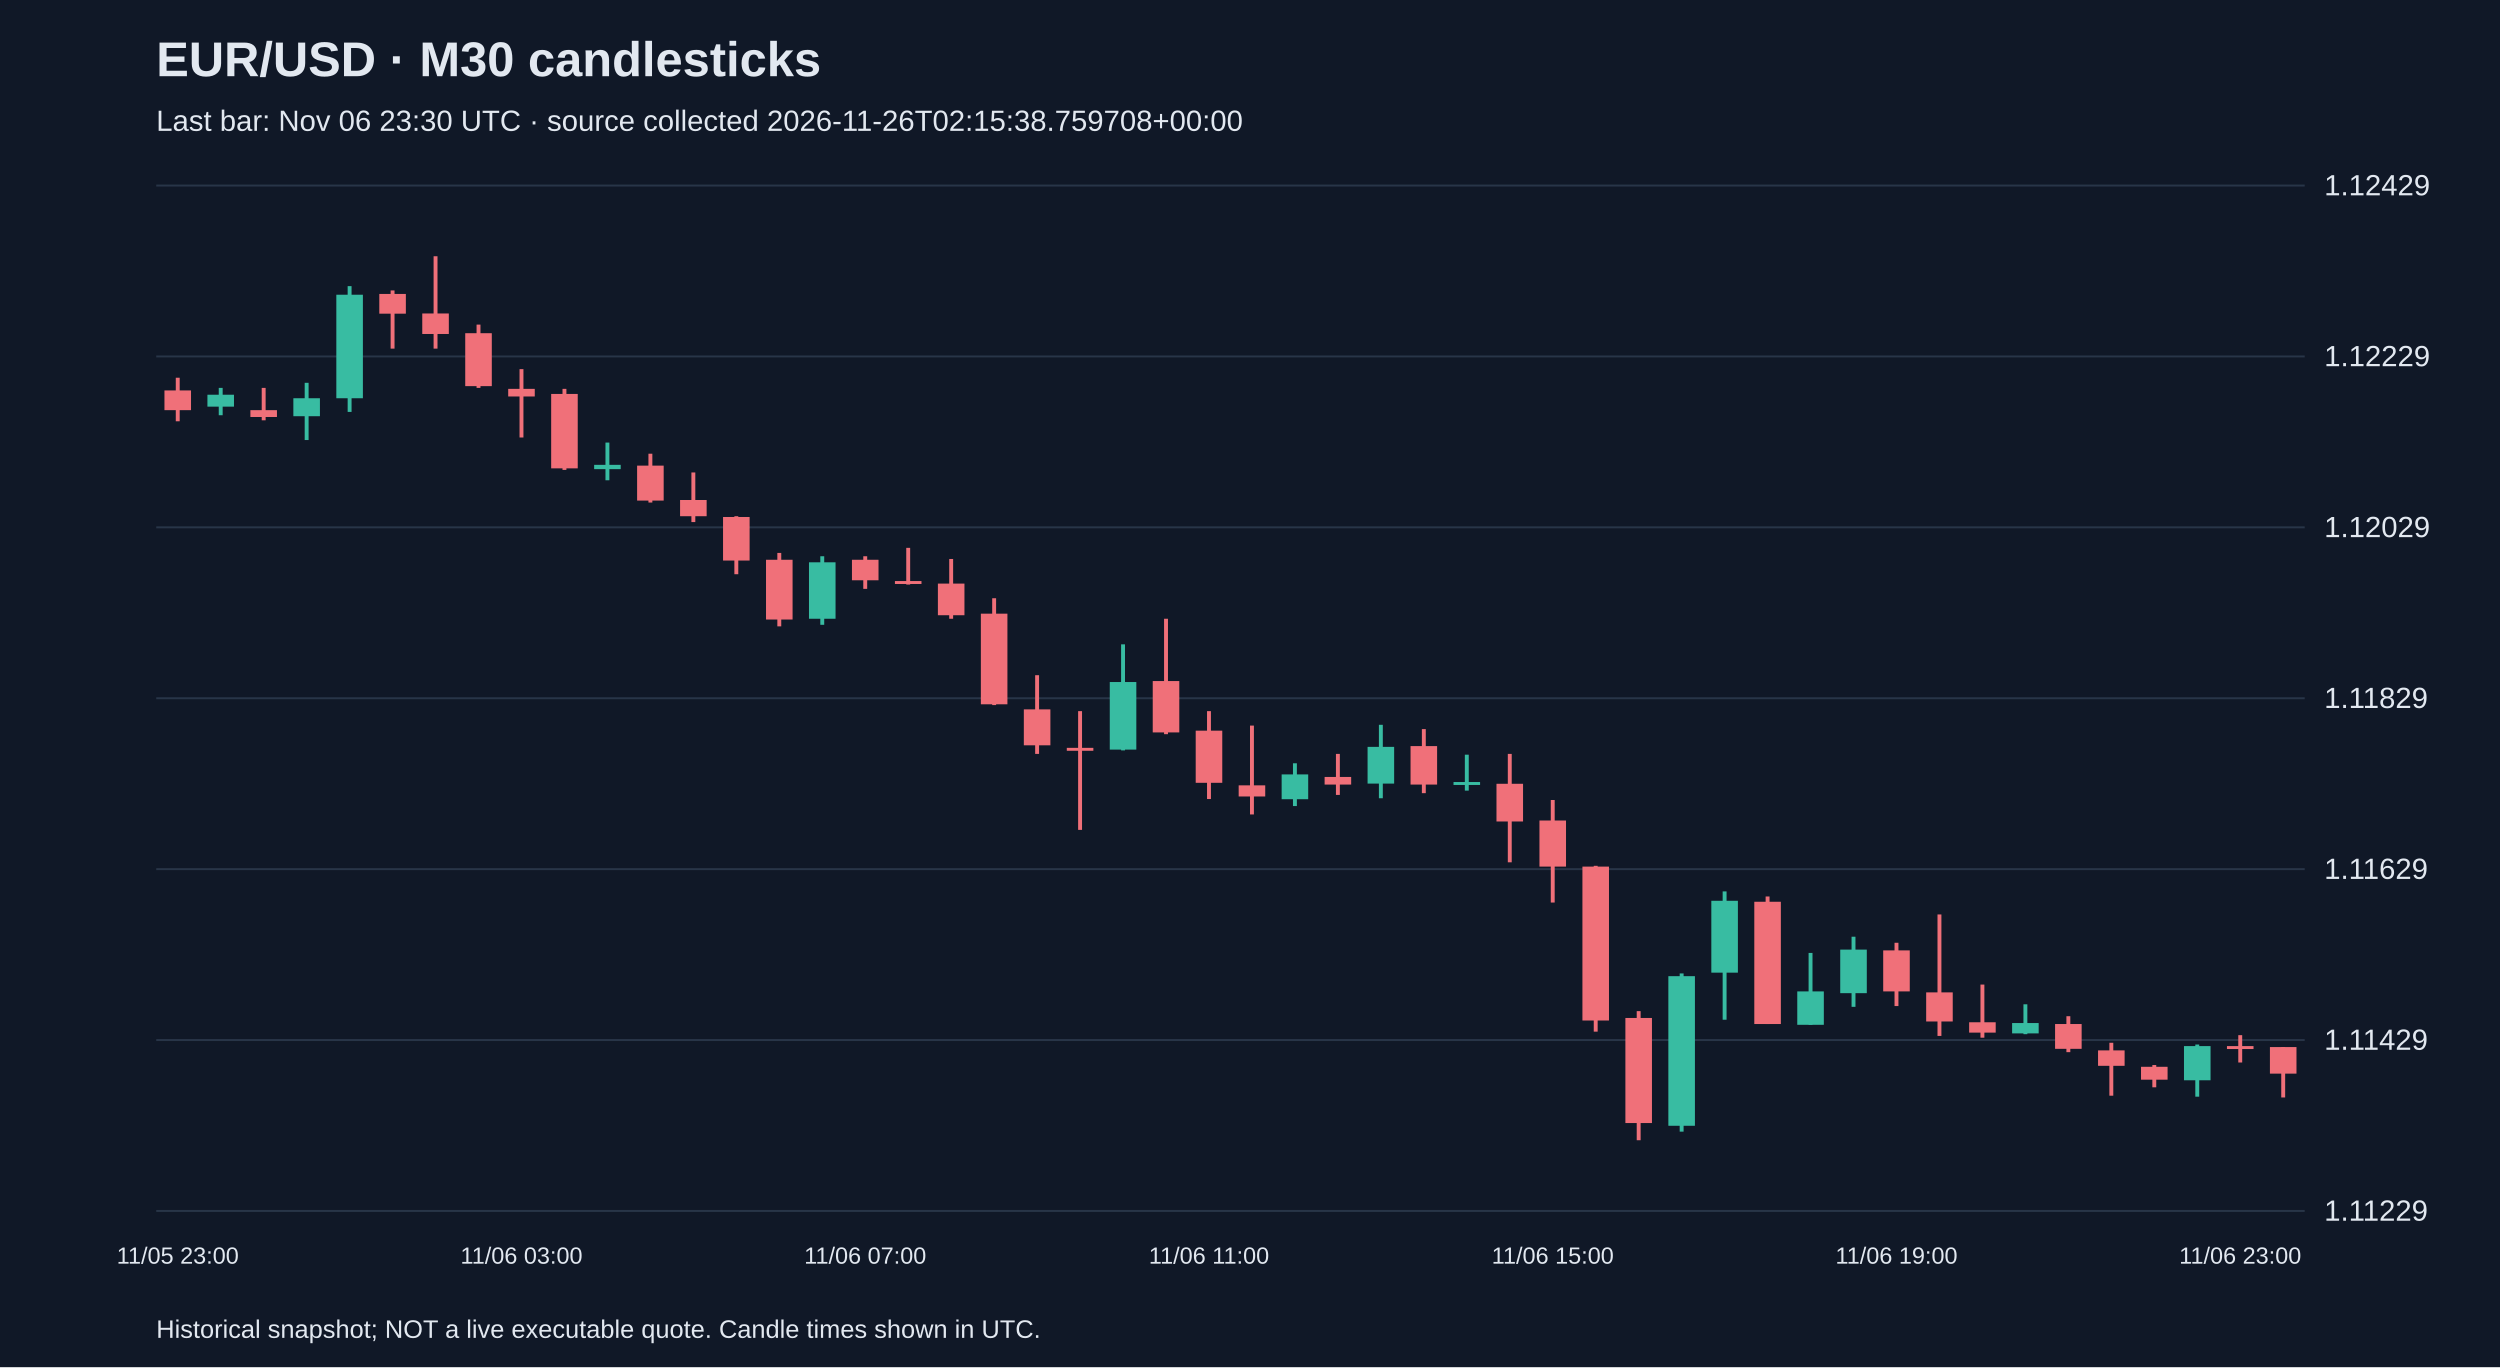
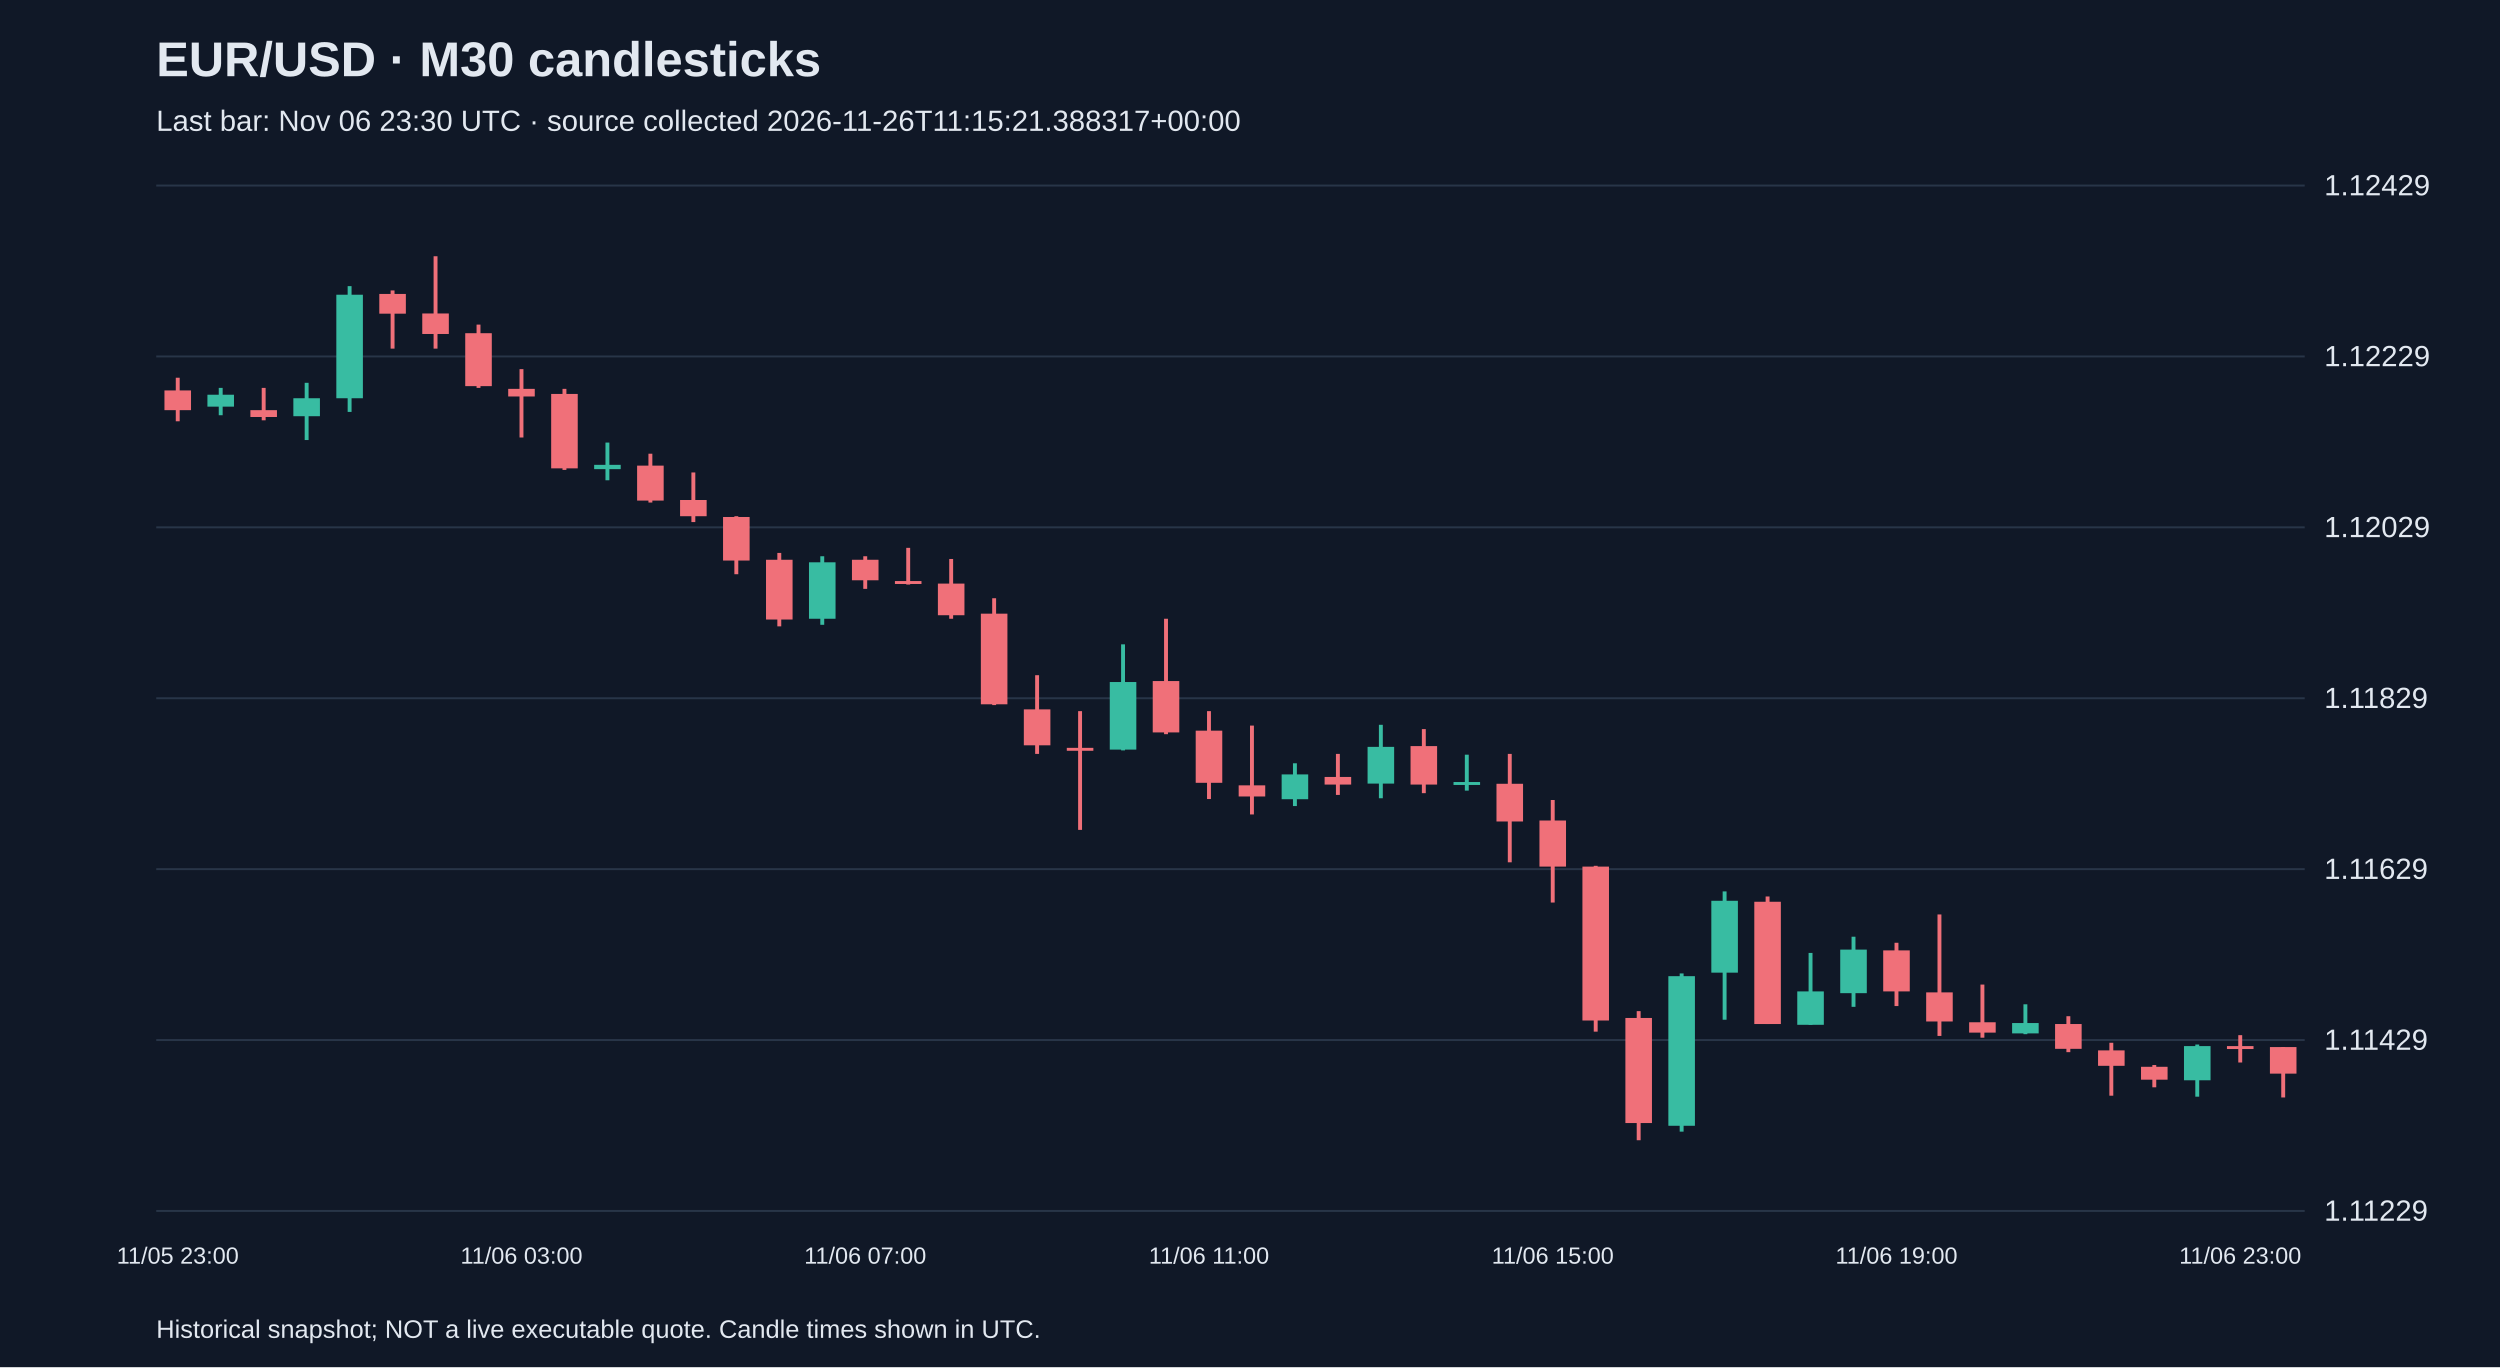
<svg xmlns="http://www.w3.org/2000/svg" viewBox="0 0 1280 700">
  <rect width="100%" height="100%" fill="#101827" />
  <style>text{font-family:Arial,sans-serif;fill:#e2e8f0}</style>
  <text x="80" y="39" font-size="25" font-weight="bold">EUR/USD · M30 candlesticks</text>
-   <text x="80" y="67" font-size="15" fill="#a6b1c5">Last bar: Nov 06 23:30 UTC · source collected 2026-11-26T02:15:38.759708+00:00</text>
+   <text x="80" y="67" font-size="15" fill="#a6b1c5">Last bar: Nov 06 23:30 UTC · source collected 2026-11-26T11:15:21.388317+00:00</text>
  <line x1="80" y1="620.0" x2="1180" y2="620.0" stroke="#283548" />
  <text x="1190" y="625.0" font-size="15">1.11229</text>
  <line x1="80" y1="532.5" x2="1180" y2="532.5" stroke="#283548" />
  <text x="1190" y="537.5" font-size="15">1.11429</text>
  <line x1="80" y1="445.0" x2="1180" y2="445.0" stroke="#283548" />
  <text x="1190" y="450.0" font-size="15">1.11629</text>
  <line x1="80" y1="357.5" x2="1180" y2="357.5" stroke="#283548" />
  <text x="1190" y="362.5" font-size="15">1.11829</text>
  <line x1="80" y1="270.0" x2="1180" y2="270.0" stroke="#283548" />
  <text x="1190" y="275.0" font-size="15">1.12029</text>
  <line x1="80" y1="182.5" x2="1180" y2="182.5" stroke="#283548" />
  <text x="1190" y="187.5" font-size="15">1.12229</text>
  <line x1="80" y1="95.0" x2="1180" y2="95.0" stroke="#283548" />
  <text x="1190" y="100.0" font-size="15">1.12429</text>
  <line x1="91.0" y1="193.4" x2="91.0" y2="215.7" stroke="#f07079" stroke-width="2" />
  <rect x="84.2" y="199.9" width="13.6" height="10.1" fill="#f07079" />
  <text x="91.0" y="647" text-anchor="middle" font-size="12">11/05 23:00</text>
  <line x1="113.0" y1="198.6" x2="113.0" y2="212.6" stroke="#38bca2" stroke-width="2" />
  <rect x="106.2" y="202.1" width="13.6" height="6.1" fill="#38bca2" />
  <line x1="135.0" y1="198.6" x2="135.0" y2="215.2" stroke="#f07079" stroke-width="2" />
  <rect x="128.2" y="210.0" width="13.6" height="3.5" fill="#f07079" />
  <line x1="157.0" y1="196.0" x2="157.0" y2="225.3" stroke="#38bca2" stroke-width="2" />
  <rect x="150.2" y="203.9" width="13.6" height="9.2" fill="#38bca2" />
  <line x1="179.0" y1="146.5" x2="179.0" y2="210.9" stroke="#38bca2" stroke-width="2" />
  <rect x="172.2" y="150.9" width="13.6" height="53.0" fill="#38bca2" />
  <line x1="201.0" y1="148.7" x2="201.0" y2="178.5" stroke="#f07079" stroke-width="2" />
  <rect x="194.2" y="150.5" width="13.6" height="10.1" fill="#f07079" />
  <line x1="223.0" y1="131.2" x2="223.0" y2="178.5" stroke="#f07079" stroke-width="2" />
  <rect x="216.2" y="160.5" width="13.6" height="10.5" fill="#f07079" />
  <line x1="245.0" y1="166.2" x2="245.0" y2="198.6" stroke="#f07079" stroke-width="2" />
  <rect x="238.2" y="170.6" width="13.6" height="27.1" fill="#f07079" />
  <line x1="267.0" y1="189.0" x2="267.0" y2="224.0" stroke="#f07079" stroke-width="2" />
  <rect x="260.2" y="199.1" width="13.6" height="3.9" fill="#f07079" />
  <text x="267.0" y="647" text-anchor="middle" font-size="12">11/06 03:00</text>
  <line x1="289.0" y1="199.1" x2="289.0" y2="240.6" stroke="#f07079" stroke-width="2" />
  <rect x="282.2" y="201.7" width="13.6" height="38.1" fill="#f07079" />
  <line x1="311.0" y1="226.6" x2="311.0" y2="245.9" stroke="#38bca2" stroke-width="2" />
  <rect x="304.2" y="238.0" width="13.6" height="2.2" fill="#38bca2" />
  <line x1="333.0" y1="232.3" x2="333.0" y2="257.3" stroke="#f07079" stroke-width="2" />
  <rect x="326.2" y="238.4" width="13.6" height="17.9" fill="#f07079" />
  <line x1="355.0" y1="241.9" x2="355.0" y2="267.3" stroke="#f07079" stroke-width="2" />
  <rect x="348.2" y="256.0" width="13.6" height="8.3" fill="#f07079" />
  <line x1="377.0" y1="264.3" x2="377.0" y2="294.0" stroke="#f07079" stroke-width="2" />
  <rect x="370.2" y="264.7" width="13.6" height="22.3" fill="#f07079" />
  <line x1="399.0" y1="283.1" x2="399.0" y2="320.7" stroke="#f07079" stroke-width="2" />
  <rect x="392.2" y="286.6" width="13.6" height="30.6" fill="#f07079" />
  <line x1="421.0" y1="284.8" x2="421.0" y2="319.9" stroke="#38bca2" stroke-width="2" />
  <rect x="414.2" y="287.9" width="13.6" height="28.9" fill="#38bca2" />
  <line x1="443.0" y1="284.8" x2="443.0" y2="301.5" stroke="#f07079" stroke-width="2" />
  <rect x="436.2" y="286.6" width="13.6" height="10.5" fill="#f07079" />
  <text x="443.0" y="647" text-anchor="middle" font-size="12">11/06 07:00</text>
  <line x1="465.0" y1="280.5" x2="465.0" y2="299.3" stroke="#f07079" stroke-width="2" />
  <rect x="458.2" y="297.5" width="13.6" height="1.5" fill="#f07079" />
  <line x1="487.0" y1="286.2" x2="487.0" y2="316.8" stroke="#f07079" stroke-width="2" />
  <rect x="480.2" y="298.8" width="13.6" height="16.2" fill="#f07079" />
  <line x1="509.0" y1="306.3" x2="509.0" y2="361.0" stroke="#f07079" stroke-width="2" />
  <rect x="502.2" y="314.2" width="13.6" height="46.4" fill="#f07079" />
  <line x1="531.0" y1="345.7" x2="531.0" y2="386.0" stroke="#f07079" stroke-width="2" />
  <rect x="524.2" y="363.2" width="13.6" height="18.4" fill="#f07079" />
  <line x1="553.0" y1="364.1" x2="553.0" y2="424.9" stroke="#f07079" stroke-width="2" />
  <rect x="546.2" y="382.9" width="13.6" height="1.5" fill="#f07079" />
  <line x1="575.0" y1="329.9" x2="575.0" y2="384.2" stroke="#38bca2" stroke-width="2" />
  <rect x="568.2" y="349.2" width="13.6" height="34.6" fill="#38bca2" />
  <line x1="597.0" y1="316.8" x2="597.0" y2="375.9" stroke="#f07079" stroke-width="2" />
  <rect x="590.2" y="348.7" width="13.6" height="26.3" fill="#f07079" />
  <line x1="619.0" y1="364.1" x2="619.0" y2="409.1" stroke="#f07079" stroke-width="2" />
  <rect x="612.2" y="374.1" width="13.6" height="26.7" fill="#f07079" />
  <text x="619.0" y="647" text-anchor="middle" font-size="12">11/06 11:00</text>
  <line x1="641.0" y1="371.5" x2="641.0" y2="417.0" stroke="#f07079" stroke-width="2" />
  <rect x="634.2" y="402.1" width="13.6" height="5.7" fill="#f07079" />
  <line x1="663.0" y1="390.8" x2="663.0" y2="412.7" stroke="#38bca2" stroke-width="2" />
  <rect x="656.2" y="396.5" width="13.6" height="12.7" fill="#38bca2" />
  <line x1="685.0" y1="386.0" x2="685.0" y2="407.0" stroke="#f07079" stroke-width="2" />
  <rect x="678.2" y="397.8" width="13.6" height="3.9" fill="#f07079" />
  <line x1="707.0" y1="371.1" x2="707.0" y2="408.7" stroke="#38bca2" stroke-width="2" />
  <rect x="700.2" y="382.4" width="13.6" height="18.8" fill="#38bca2" />
  <line x1="729.0" y1="373.3" x2="729.0" y2="406.1" stroke="#f07079" stroke-width="2" />
  <rect x="722.2" y="382.0" width="13.6" height="19.7" fill="#f07079" />
  <line x1="751.0" y1="386.4" x2="751.0" y2="404.8" stroke="#38bca2" stroke-width="2" />
  <rect x="744.2" y="400.4" width="13.6" height="1.5" fill="#38bca2" />
  <line x1="773.0" y1="386.0" x2="773.0" y2="441.5" stroke="#f07079" stroke-width="2" />
  <rect x="766.2" y="401.3" width="13.6" height="19.3" fill="#f07079" />
  <line x1="795.0" y1="409.6" x2="795.0" y2="462.1" stroke="#f07079" stroke-width="2" />
  <rect x="788.2" y="420.1" width="13.6" height="23.6" fill="#f07079" />
  <text x="795.0" y="647" text-anchor="middle" font-size="12">11/06 15:00</text>
  <line x1="817.0" y1="443.3" x2="817.0" y2="528.2" stroke="#f07079" stroke-width="2" />
  <rect x="810.2" y="443.7" width="13.6" height="78.8" fill="#f07079" />
  <line x1="839.0" y1="517.7" x2="839.0" y2="583.8" stroke="#f07079" stroke-width="2" />
  <rect x="832.2" y="521.2" width="13.6" height="53.8" fill="#f07079" />
  <line x1="861.0" y1="498.4" x2="861.0" y2="579.4" stroke="#38bca2" stroke-width="2" />
  <rect x="854.2" y="499.8" width="13.6" height="76.6" fill="#38bca2" />
  <line x1="883.0" y1="456.4" x2="883.0" y2="522.1" stroke="#38bca2" stroke-width="2" />
  <rect x="876.2" y="461.2" width="13.6" height="36.8" fill="#38bca2" />
  <line x1="905.0" y1="459.0" x2="905.0" y2="524.3" stroke="#f07079" stroke-width="2" />
  <rect x="898.2" y="461.7" width="13.6" height="62.6" fill="#f07079" />
  <line x1="927.0" y1="487.9" x2="927.0" y2="524.7" stroke="#38bca2" stroke-width="2" />
  <rect x="920.2" y="507.6" width="13.6" height="17.1" fill="#38bca2" />
  <line x1="949.0" y1="479.6" x2="949.0" y2="515.5" stroke="#38bca2" stroke-width="2" />
  <rect x="942.2" y="486.2" width="13.6" height="22.3" fill="#38bca2" />
  <line x1="971.0" y1="482.7" x2="971.0" y2="515.1" stroke="#f07079" stroke-width="2" />
  <rect x="964.2" y="486.6" width="13.6" height="21.0" fill="#f07079" />
  <text x="971.0" y="647" text-anchor="middle" font-size="12">11/06 19:00</text>
  <line x1="993.0" y1="468.2" x2="993.0" y2="530.4" stroke="#f07079" stroke-width="2" />
  <rect x="986.2" y="508.1" width="13.6" height="14.9" fill="#f07079" />
  <line x1="1015.0" y1="504.1" x2="1015.0" y2="531.3" stroke="#f07079" stroke-width="2" />
  <rect x="1008.2" y="523.4" width="13.6" height="5.3" fill="#f07079" />
  <line x1="1037.0" y1="514.2" x2="1037.0" y2="529.5" stroke="#38bca2" stroke-width="2" />
  <rect x="1030.2" y="523.8" width="13.6" height="5.3" fill="#38bca2" />
  <line x1="1059.0" y1="520.3" x2="1059.0" y2="538.7" stroke="#f07079" stroke-width="2" />
  <rect x="1052.2" y="524.3" width="13.6" height="12.7" fill="#f07079" />
  <line x1="1081.0" y1="533.9" x2="1081.0" y2="561.0" stroke="#f07079" stroke-width="2" />
  <rect x="1074.2" y="537.8" width="13.6" height="7.9" fill="#f07079" />
  <line x1="1103.0" y1="545.3" x2="1103.0" y2="556.7" stroke="#f07079" stroke-width="2" />
  <rect x="1096.2" y="546.2" width="13.6" height="6.6" fill="#f07079" />
  <line x1="1125.0" y1="534.8" x2="1125.0" y2="561.5" stroke="#38bca2" stroke-width="2" />
  <rect x="1118.2" y="535.6" width="13.6" height="17.5" fill="#38bca2" />
  <line x1="1147.0" y1="530.0" x2="1147.0" y2="544.0" stroke="#f07079" stroke-width="2" />
  <rect x="1140.2" y="535.6" width="13.6" height="1.5" fill="#f07079" />
  <text x="1147.0" y="647" text-anchor="middle" font-size="12">11/06 23:00</text>
  <line x1="1169.0" y1="536.1" x2="1169.0" y2="561.9" stroke="#f07079" stroke-width="2" />
  <rect x="1162.2" y="536.1" width="13.6" height="13.6" fill="#f07079" />
  <text x="80" y="685" font-size="13">Historical snapshot; NOT a live executable quote. Candle times shown in UTC.</text>
</svg>
